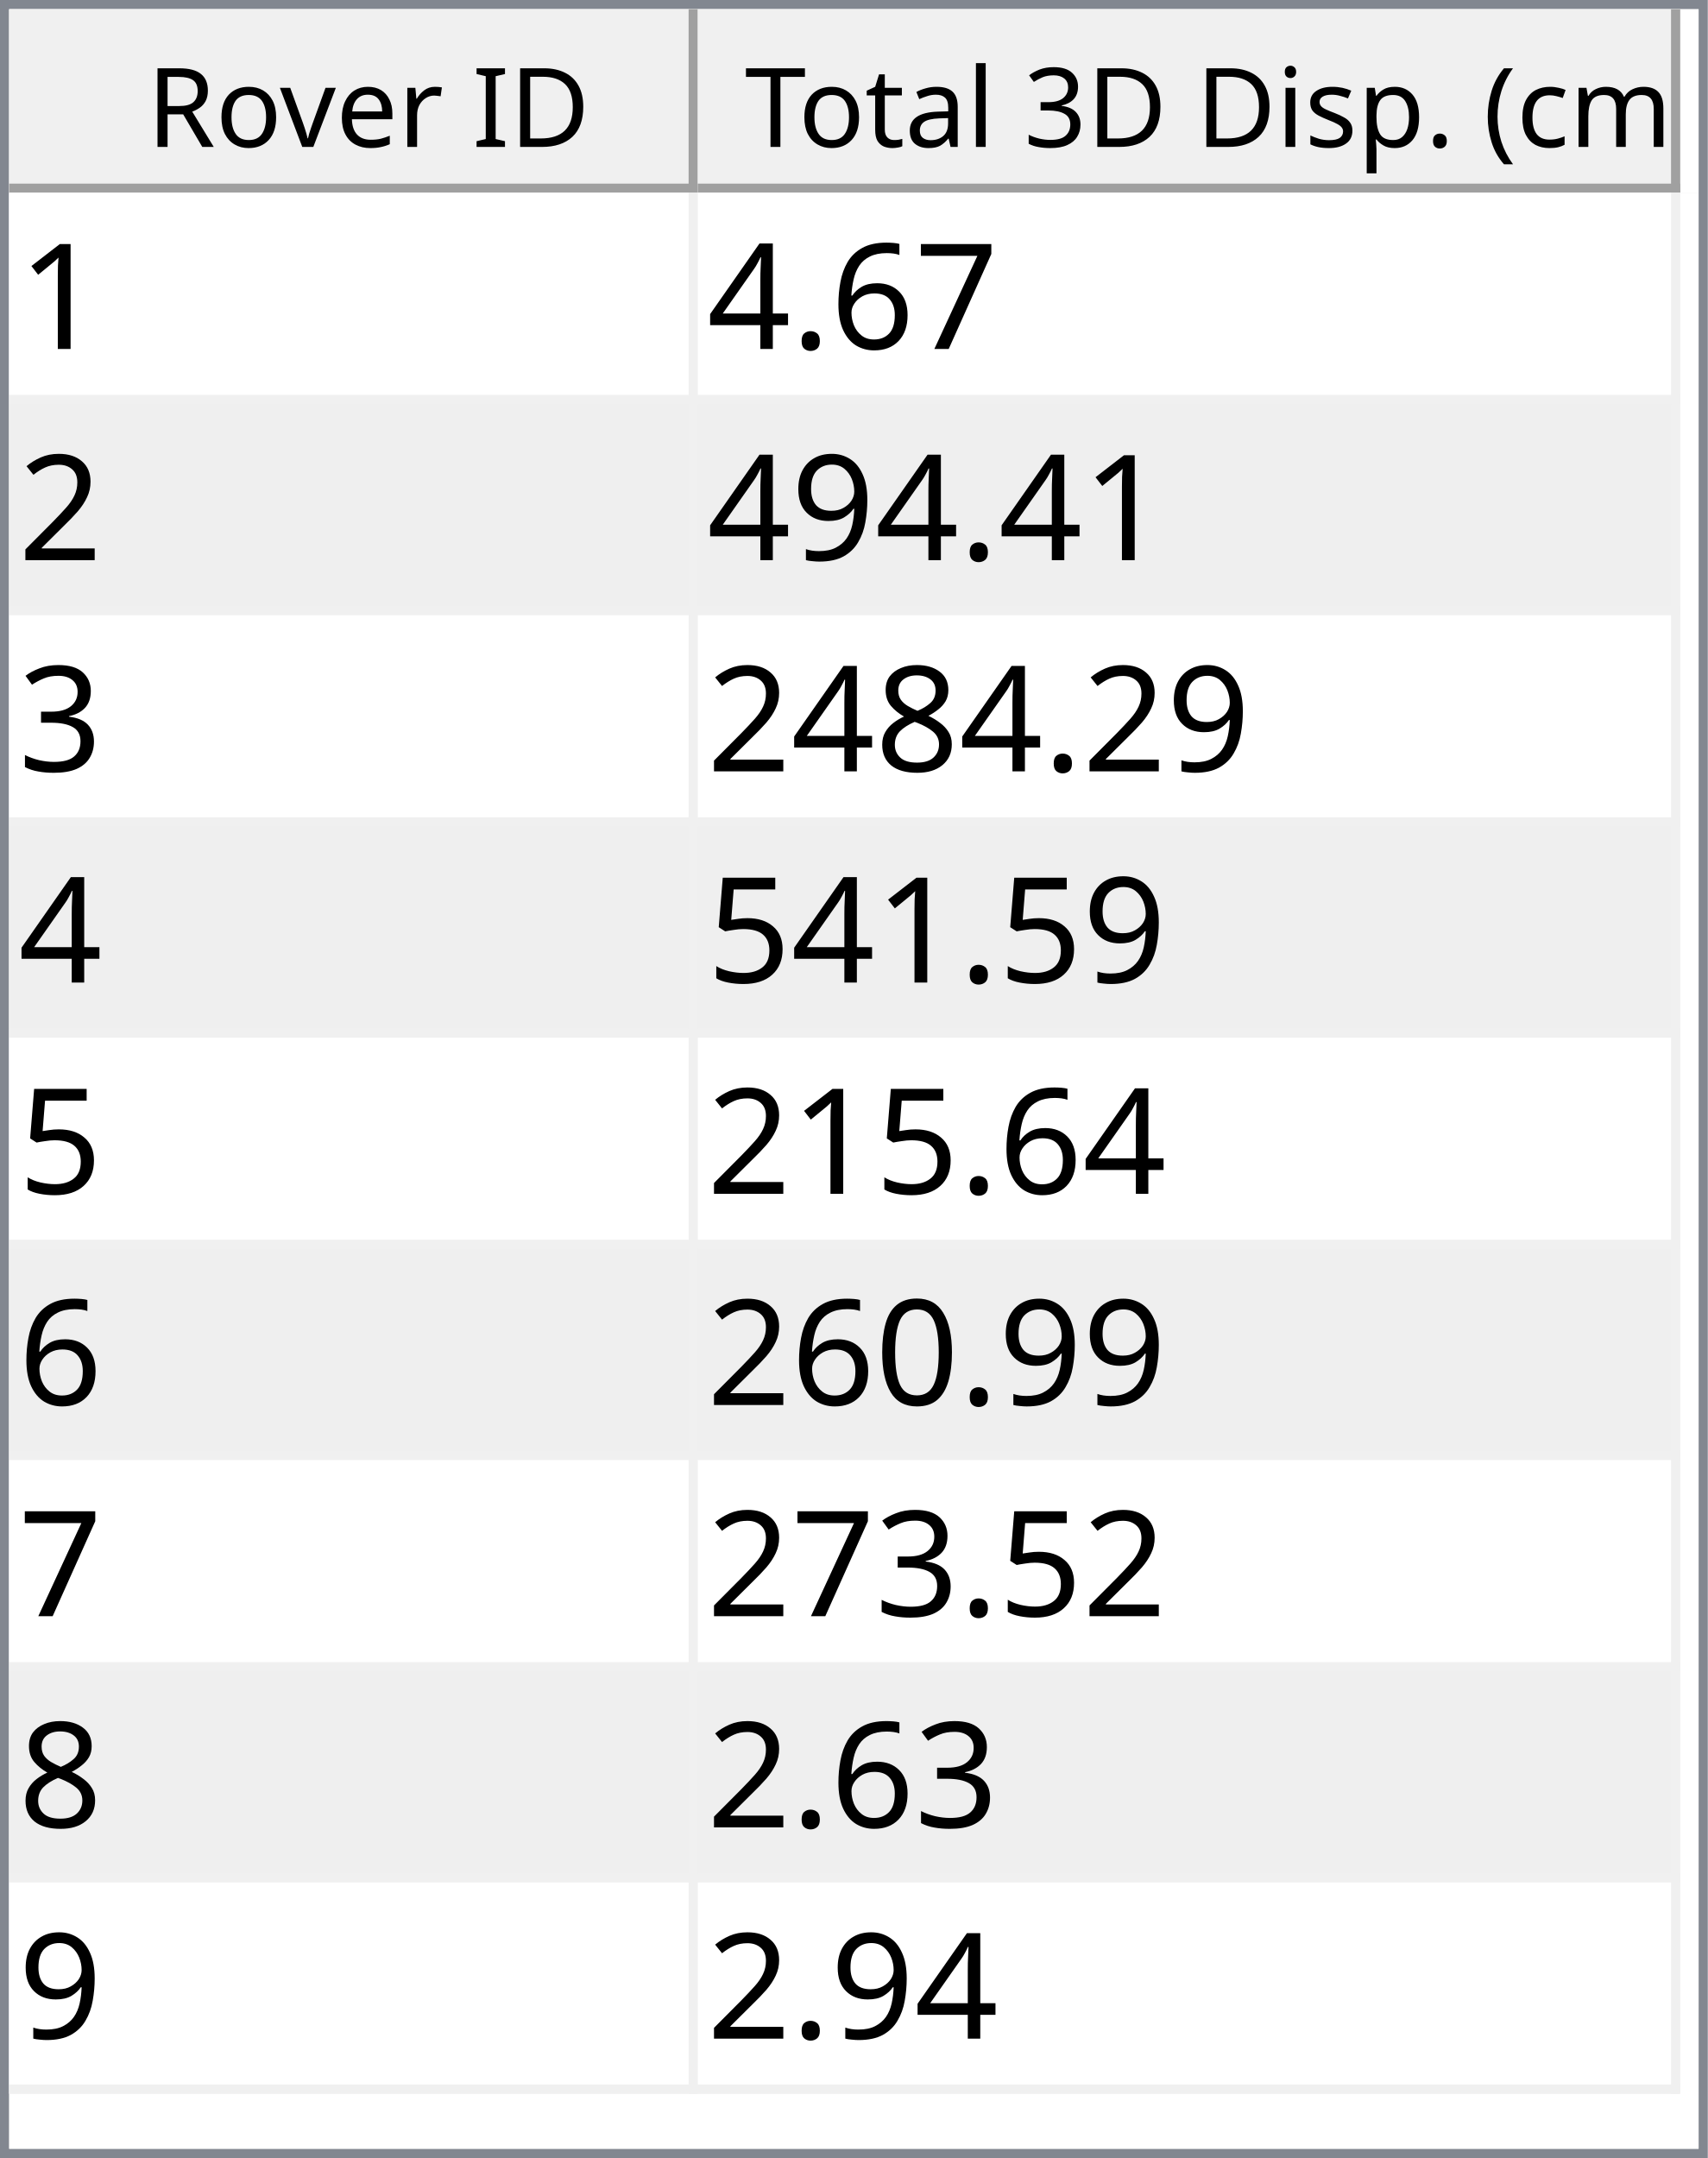
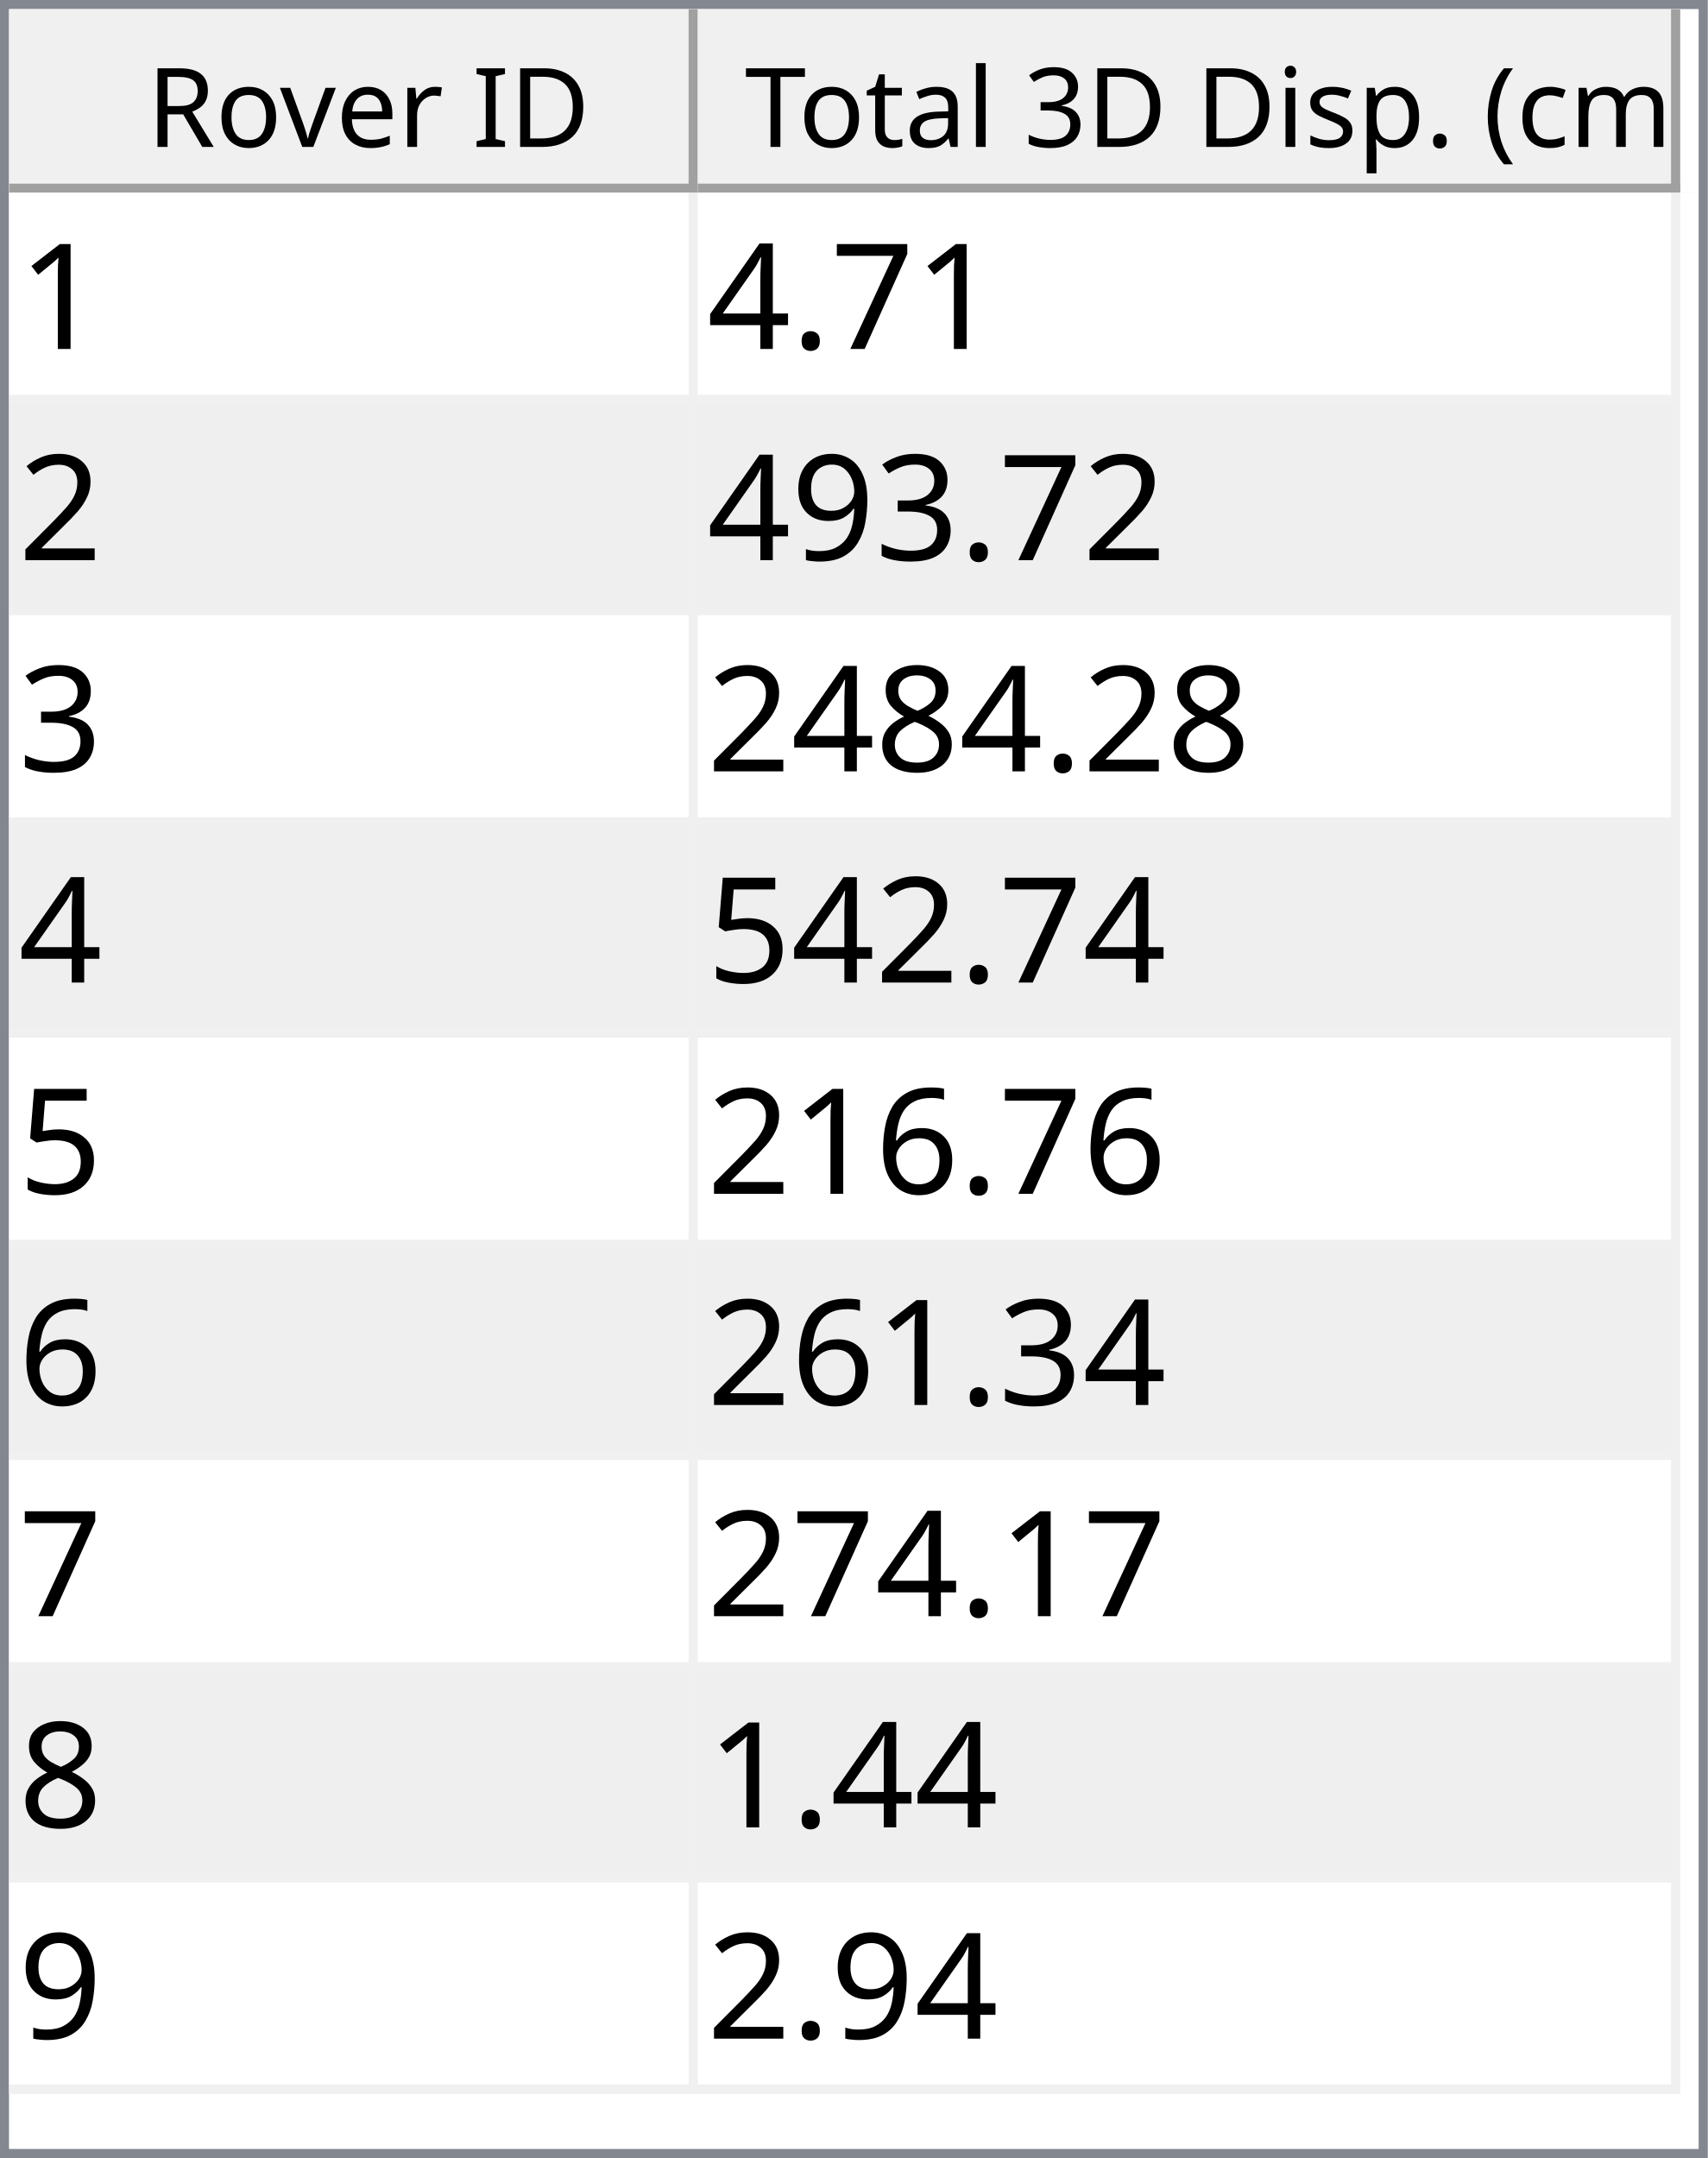
<svg xmlns="http://www.w3.org/2000/svg" style="fill-opacity:1; color-rendering:auto; color-interpolation:auto; text-rendering:auto; stroke:black; stroke-linecap:square; stroke-miterlimit:10; shape-rendering:auto; stroke-opacity:1; fill:black; stroke-dasharray:none; font-weight:normal; stroke-width:1; font-family:'Dialog'; font-style:normal; stroke-linejoin:miter; font-size:12px; stroke-dashoffset:0; image-rendering:auto;" width="186" height="235">
  <defs id="genericDefs" />
  <g>
    <defs id="defs1">
      <clipPath clipPathUnits="userSpaceOnUse" id="clipPath1">
        <path d="M0 0 L186 0 L186 235 L0 235 L0 0 Z" />
      </clipPath>
      <clipPath clipPathUnits="userSpaceOnUse" id="clipPath2">
        <path d="M0 0 L0 235 L186 235 L186 0 Z" />
      </clipPath>
      <clipPath clipPathUnits="userSpaceOnUse" id="clipPath3">
        <path d="M0 0 L0 20 L184 20 L184 0 Z" />
      </clipPath>
      <clipPath clipPathUnits="userSpaceOnUse" id="clipPath4">
        <path d="M0 0 L0 20 L75 20 L75 0 Z" />
      </clipPath>
      <clipPath clipPathUnits="userSpaceOnUse" id="clipPath5">
        <path d="M1 1 L1 19 L74 19 L74 1 Z" />
      </clipPath>
      <clipPath clipPathUnits="userSpaceOnUse" id="clipPath6">
        <path d="M0 0 L0 18 L73 18 L73 0 Z" />
      </clipPath>
      <clipPath clipPathUnits="userSpaceOnUse" id="clipPath7">
        <path d="M-0.5 -0.5 L-0.5 19.5 L74.5 19.5 L74.5 -0.5 Z" />
      </clipPath>
      <clipPath clipPathUnits="userSpaceOnUse" id="clipPath8">
        <path d="M0 0 L0 20 L107 20 L107 0 Z" />
      </clipPath>
      <clipPath clipPathUnits="userSpaceOnUse" id="clipPath9">
        <path d="M1 1 L1 19 L106 19 L106 1 Z" />
      </clipPath>
      <clipPath clipPathUnits="userSpaceOnUse" id="clipPath10">
        <path d="M0 0 L0 18 L105 18 L105 0 Z" />
      </clipPath>
      <clipPath clipPathUnits="userSpaceOnUse" id="clipPath11">
        <path d="M-0.5 -0.5 L-0.5 19.5 L106.5 19.5 L106.5 -0.5 Z" />
      </clipPath>
      <clipPath clipPathUnits="userSpaceOnUse" id="clipPath12">
        <path d="M0 0 L0 213 L184 213 L184 0 Z" />
      </clipPath>
      <clipPath clipPathUnits="userSpaceOnUse" id="clipPath13">
        <path d="M0 0 L0 207 L182 207 L182 0 Z" />
      </clipPath>
      <clipPath clipPathUnits="userSpaceOnUse" id="clipPath14">
        <path d="M-0.5 -0.5 L-0.5 206.5 L181.5 206.5 L181.5 -0.5 Z" />
      </clipPath>
      <clipPath clipPathUnits="userSpaceOnUse" id="clipPath15">
        <path d="M0 0 L0 22 L74 22 L74 0 Z" />
      </clipPath>
      <clipPath clipPathUnits="userSpaceOnUse" id="clipPath16">
        <path d="M0 0 L0 22 L106 22 L106 0 Z" />
      </clipPath>
      <font horiz-adv-x="64.551" id="font1">
        <font-face ascent="107.91" descent="25.098" units-per-em="100" style="font-style:normal; font-family:Segoe UI; font-weight:normal;" />
        <missing-glyph horiz-adv-x="64.551" d="M8.109 0 L8.109 68.266 L56.453 68.266 L56.453 0 L8.109 0 ZM15.328 7.234 L49.219 7.234 L49.219 61.031 L15.328 61.031 L15.328 7.234 Z" />
        <glyph unicode="D" horiz-adv-x="70.117" d="M9.188 0 L9.188 70.016 L28.516 70.016 Q65.531 70.016 65.531 35.891 Q65.531 19.672 55.25 9.836 Q44.969 0 27.734 0 L9.188 0 ZM17.391 62.594 L17.391 7.422 L27.828 7.422 Q41.609 7.422 49.273 14.797 Q56.938 22.172 56.938 35.688 Q56.938 62.594 28.328 62.594 L17.391 62.594 Z" />
        <glyph unicode="I" horiz-adv-x="26.611" d="M17.391 0 L9.188 0 L9.188 70.016 L17.391 70.016 L17.391 0 Z" />
        <glyph unicode=" " horiz-adv-x="27.393" d="" />
        <glyph unicode="r" horiz-adv-x="34.766" d="M34.188 41.891 Q32.078 43.5 28.125 43.5 Q23 43.5 19.555 38.672 Q16.109 33.844 16.109 25.484 L16.109 0 L8.109 0 L8.109 50 L16.109 50 L16.109 39.703 L16.312 39.703 Q18.016 44.969 21.531 47.922 Q25.047 50.875 29.391 50.875 Q32.516 50.875 34.188 50.203 L34.188 41.891 Z" />
        <glyph unicode="e" horiz-adv-x="52.295" d="M48.297 23 L12.984 23 Q13.188 14.656 17.484 10.109 Q21.781 5.562 29.297 5.562 Q37.75 5.562 44.828 11.141 L44.828 3.609 Q38.234 -1.172 27.391 -1.172 Q16.797 -1.172 10.742 5.641 Q4.688 12.453 4.688 24.812 Q4.688 36.469 11.305 43.82 Q17.922 51.172 27.734 51.172 Q37.547 51.172 42.922 44.828 Q48.297 38.484 48.297 27.203 L48.297 23 ZM40.094 29.781 Q40.047 36.719 36.75 40.578 Q33.453 44.438 27.594 44.438 Q21.922 44.438 17.969 40.383 Q14.016 36.328 13.094 29.781 L40.094 29.781 Z" />
        <glyph unicode="v" horiz-adv-x="47.9" d="M47.406 50 L27.484 0 L19.625 0 L0.688 50 L9.469 50 L22.172 13.672 Q23.578 9.672 23.922 6.688 L24.125 6.688 Q24.609 10.453 25.688 13.484 L38.969 50 L47.406 50 Z" />
        <glyph unicode="o" horiz-adv-x="58.594" d="M29 -1.172 Q17.922 -1.172 11.305 5.836 Q4.688 12.844 4.688 24.422 Q4.688 37.016 11.57 44.094 Q18.453 51.172 30.172 51.172 Q41.359 51.172 47.633 44.289 Q53.906 37.406 53.906 25.203 Q53.906 13.234 47.141 6.031 Q40.375 -1.172 29 -1.172 ZM29.594 44.438 Q21.875 44.438 17.383 39.188 Q12.891 33.938 12.891 24.703 Q12.891 15.828 17.43 10.695 Q21.969 5.562 29.594 5.562 Q37.359 5.562 41.531 10.594 Q45.703 15.625 45.703 24.906 Q45.703 34.281 41.531 39.359 Q37.359 44.438 29.594 44.438 Z" />
        <glyph unicode="R" horiz-adv-x="59.814" d="M59.375 0 L49.609 0 L37.891 19.625 Q36.281 22.359 34.766 24.289 Q33.25 26.219 31.664 27.438 Q30.078 28.656 28.25 29.219 Q26.422 29.781 24.125 29.781 L17.391 29.781 L17.391 0 L9.188 0 L9.188 70.016 L30.078 70.016 Q34.672 70.016 38.555 68.867 Q42.438 67.719 45.289 65.375 Q48.141 63.031 49.758 59.547 Q51.375 56.062 51.375 51.375 Q51.375 47.703 50.273 44.656 Q49.172 41.609 47.148 39.211 Q45.125 36.812 42.266 35.133 Q39.406 33.453 35.844 32.516 L35.844 32.328 Q37.594 31.547 38.891 30.547 Q40.188 29.547 41.359 28.18 Q42.531 26.812 43.68 25.078 Q44.828 23.344 46.234 21.047 L59.375 0 ZM17.391 62.594 L17.391 37.203 L28.516 37.203 Q31.594 37.203 34.203 38.133 Q36.812 39.062 38.719 40.797 Q40.625 42.531 41.703 45.047 Q42.781 47.562 42.781 50.688 Q42.781 56.297 39.141 59.445 Q35.5 62.594 28.609 62.594 L17.391 62.594 Z" />
        <glyph unicode=")" horiz-adv-x="30.176" d="M8.297 -15.922 L1.172 -15.922 Q16.406 2.344 16.406 26.812 Q16.406 51.469 1.078 70.016 L8.297 70.016 Q23.531 52.156 23.531 26.703 Q23.531 1.375 8.297 -15.922 Z" />
        <glyph unicode="m" horiz-adv-x="86.133" d="M79.109 0 L71.094 0 L71.094 28.719 Q71.094 37.016 68.531 40.727 Q65.969 44.438 59.906 44.438 Q54.781 44.438 51.195 39.75 Q47.609 35.062 47.609 28.516 L47.609 0 L39.594 0 L39.594 29.688 Q39.594 44.438 28.219 44.438 Q22.953 44.438 19.531 40.016 Q16.109 35.594 16.109 28.516 L16.109 0 L8.109 0 L8.109 50 L16.109 50 L16.109 42.094 L16.312 42.094 Q21.625 51.172 31.844 51.172 Q36.969 51.172 40.773 48.312 Q44.578 45.453 46 40.828 Q51.562 51.172 62.594 51.172 Q79.109 51.172 79.109 30.812 L79.109 0 Z" />
        <glyph unicode="c" horiz-adv-x="46.191" d="M42.188 2.297 Q36.422 -1.172 28.516 -1.172 Q17.828 -1.172 11.258 5.789 Q4.688 12.75 4.688 23.828 Q4.688 36.188 11.766 43.68 Q18.844 51.172 30.672 51.172 Q37.25 51.172 42.281 48.734 L42.281 40.531 Q36.719 44.438 30.375 44.438 Q22.703 44.438 17.797 38.945 Q12.891 33.453 12.891 24.516 Q12.891 15.719 17.508 10.641 Q22.125 5.562 29.891 5.562 Q36.422 5.562 42.188 9.906 L42.188 2.297 Z" />
        <glyph unicode="(" horiz-adv-x="30.176" d="M29.109 -15.922 L21.969 -15.922 Q6.844 1.375 6.844 26.703 Q6.844 52.156 21.969 70.016 L29.203 70.016 Q13.875 51.469 13.875 26.812 Q13.875 2.344 29.109 -15.922 Z" />
        <glyph unicode="." horiz-adv-x="21.68" d="M10.891 -1.078 Q8.641 -1.078 7.055 0.539 Q5.469 2.156 5.469 4.391 Q5.469 6.641 7.055 8.273 Q8.641 9.906 10.891 9.906 Q13.188 9.906 14.797 8.273 Q16.406 6.641 16.406 4.391 Q16.406 2.156 14.797 0.539 Q13.188 -1.078 10.891 -1.078 Z" />
        <glyph unicode="p" horiz-adv-x="58.789" d="M16.312 7.234 L16.109 7.234 L16.109 -23 L8.109 -23 L8.109 50 L16.109 50 L16.109 41.219 L16.312 41.219 Q22.219 51.172 33.594 51.172 Q43.266 51.172 48.688 44.461 Q54.109 37.75 54.109 26.469 Q54.109 13.922 48 6.375 Q41.891 -1.172 31.297 -1.172 Q21.578 -1.172 16.312 7.234 ZM16.109 27.391 L16.109 20.406 Q16.109 14.203 20.141 9.883 Q24.172 5.562 30.375 5.562 Q37.641 5.562 41.773 11.133 Q45.906 16.703 45.906 26.609 Q45.906 34.969 42.047 39.703 Q38.188 44.438 31.594 44.438 Q24.609 44.438 20.359 39.578 Q16.109 34.719 16.109 27.391 Z" />
        <glyph unicode="s" horiz-adv-x="42.432" d="M5.078 1.812 L5.078 10.406 Q11.625 5.562 19.484 5.562 Q30.031 5.562 30.031 12.594 Q30.031 14.594 29.125 15.992 Q28.219 17.391 26.68 18.461 Q25.141 19.531 23.07 20.383 Q21 21.234 18.609 22.172 Q15.281 23.484 12.766 24.828 Q10.25 26.172 8.57 27.859 Q6.891 29.547 6.031 31.695 Q5.172 33.844 5.172 36.719 Q5.172 40.234 6.789 42.945 Q8.406 45.656 11.086 47.484 Q13.766 49.312 17.211 50.242 Q20.656 51.172 24.312 51.172 Q30.812 51.172 35.938 48.922 L35.938 40.828 Q30.422 44.438 23.25 44.438 Q21 44.438 19.195 43.922 Q17.391 43.406 16.094 42.477 Q14.797 41.547 14.086 40.258 Q13.375 38.969 13.375 37.406 Q13.375 35.453 14.086 34.133 Q14.797 32.812 16.164 31.789 Q17.531 30.766 19.484 29.938 Q21.438 29.109 23.922 28.125 Q27.25 26.859 29.883 25.516 Q32.516 24.172 34.375 22.484 Q36.234 20.797 37.234 18.602 Q38.234 16.406 38.234 13.375 Q38.234 9.672 36.602 6.938 Q34.969 4.203 32.234 2.398 Q29.5 0.594 25.93 -0.289 Q22.359 -1.172 18.453 -1.172 Q10.75 -1.172 5.078 1.812 Z" />
        <glyph unicode="i" horiz-adv-x="24.219" d="M12.203 62.703 Q10.062 62.703 8.547 64.164 Q7.031 65.625 7.031 67.875 Q7.031 70.125 8.547 71.609 Q10.062 73.094 12.203 73.094 Q14.406 73.094 15.945 71.609 Q17.484 70.125 17.484 67.875 Q17.484 65.719 15.945 64.211 Q14.406 62.703 12.203 62.703 ZM16.109 0 L8.109 0 L8.109 50 L16.109 50 L16.109 0 Z" />
        <glyph unicode="3" horiz-adv-x="53.906" d="M46.531 19.828 Q46.531 15.094 44.75 11.211 Q42.969 7.328 39.719 4.57 Q36.469 1.812 31.93 0.297 Q27.391 -1.219 21.922 -1.219 Q11.922 -1.219 6 2.594 L6 11.188 Q13.094 5.609 22.219 5.609 Q25.875 5.609 28.828 6.539 Q31.781 7.469 33.906 9.227 Q36.031 10.984 37.18 13.477 Q38.328 15.969 38.328 19.094 Q38.328 32.812 18.797 32.812 L12.984 32.812 L12.984 39.594 L18.5 39.594 Q35.797 39.594 35.797 52.484 Q35.797 64.406 22.609 64.406 Q15.188 64.406 8.688 59.422 L8.688 67.188 Q15.375 71.188 24.609 71.188 Q29 71.188 32.57 69.969 Q36.141 68.75 38.68 66.555 Q41.219 64.359 42.609 61.281 Q44 58.203 44 54.5 Q44 40.672 30.031 36.719 L30.031 36.531 Q33.594 36.141 36.625 34.797 Q39.656 33.453 41.852 31.305 Q44.047 29.156 45.289 26.25 Q46.531 23.344 46.531 19.828 Z" />
        <glyph unicode="l" horiz-adv-x="24.219" d="M16.109 0 L8.109 0 L8.109 74.031 L16.109 74.031 L16.109 0 Z" />
        <glyph unicode="a" horiz-adv-x="50.879" d="M43.891 0 L35.891 0 L35.891 7.812 L35.688 7.812 Q30.469 -1.172 20.312 -1.172 Q12.844 -1.172 8.617 2.781 Q4.391 6.734 4.391 13.281 Q4.391 27.297 20.906 29.594 L35.891 31.688 Q35.891 44.438 25.594 44.438 Q16.547 44.438 9.281 38.281 L9.281 46.484 Q16.656 51.172 26.266 51.172 Q43.891 51.172 43.891 32.516 L43.891 0 ZM35.891 25.297 L23.828 23.641 Q18.266 22.859 15.43 20.875 Q12.594 18.891 12.594 13.875 Q12.594 10.203 15.211 7.883 Q17.828 5.562 22.172 5.562 Q28.125 5.562 32.008 9.742 Q35.891 13.922 35.891 20.312 L35.891 25.297 Z" />
        <glyph unicode="t" horiz-adv-x="33.887" d="M31.297 0.484 Q28.469 -1.078 23.828 -1.078 Q10.688 -1.078 10.688 13.578 L10.688 43.172 L2.094 43.172 L2.094 50 L10.688 50 L10.688 62.203 L18.703 64.797 L18.703 50 L31.297 50 L31.297 43.172 L18.703 43.172 L18.703 14.984 Q18.703 9.969 20.414 7.82 Q22.125 5.672 26.078 5.672 Q29.109 5.672 31.297 7.328 L31.297 0.484 Z" />
        <glyph unicode="T" horiz-adv-x="52.393" d="M50.594 62.594 L30.375 62.594 L30.375 0 L22.172 0 L22.172 62.594 L2 62.594 L2 70.016 L50.594 70.016 L50.594 62.594 Z" />
      </font>
      <font horiz-adv-x="75.0" id="font2">
        <font-face ascent="100.537" descent="21.973" units-per-em="100" style="font-style:normal; font-family:sans-serif; font-weight:normal;" />
        <missing-glyph horiz-adv-x="75.0" d="M12.5 0 L12.5 62.5 L62.5 62.5 L62.5 0 L12.5 0 ZM14.062 1.562 L60.938 1.562 L60.938 60.938 L14.062 60.938 L14.062 1.562 Z" />
        <glyph unicode="1" horiz-adv-x="55.615" d="M37.25 0 L28.469 0 L28.469 56 Q25.297 52.984 20.141 49.953 Q14.984 46.922 10.891 45.406 L10.891 53.906 Q18.266 57.375 23.781 62.305 Q29.297 67.234 31.594 71.875 L37.25 71.875 L37.25 0 Z" />
        <glyph unicode="7" horiz-adv-x="55.615" d="M4.734 62.203 L4.734 70.656 L51.078 70.656 L51.078 63.812 Q44.234 56.547 37.523 44.484 Q30.812 32.422 27.156 19.672 Q24.516 10.688 23.781 0 L14.75 0 Q14.891 8.453 18.062 20.414 Q21.234 32.375 27.172 43.484 Q33.109 54.594 39.797 62.203 L4.734 62.203 Z" />
-         <glyph unicode="6" horiz-adv-x="55.615" d="M49.75 54.047 L41.016 53.375 Q39.844 58.547 37.703 60.891 Q34.125 64.656 28.906 64.656 Q24.703 64.656 21.531 62.312 Q17.391 59.281 14.992 53.469 Q12.594 47.656 12.5 36.922 Q15.672 41.75 20.266 44.094 Q24.859 46.438 29.891 46.438 Q38.672 46.438 44.852 39.969 Q51.031 33.5 51.031 23.25 Q51.031 16.5 48.125 10.719 Q45.219 4.938 40.141 1.859 Q35.062 -1.219 28.609 -1.219 Q17.625 -1.219 10.695 6.859 Q3.766 14.938 3.766 33.5 Q3.766 54.25 11.422 63.672 Q18.109 71.875 29.438 71.875 Q37.891 71.875 43.289 67.141 Q48.688 62.406 49.75 54.047 ZM13.875 23.188 Q13.875 18.656 15.797 14.508 Q17.719 10.359 21.188 8.18 Q24.656 6 28.469 6 Q34.031 6 38.039 10.492 Q42.047 14.984 42.047 22.703 Q42.047 30.125 38.086 34.398 Q34.125 38.672 28.125 38.672 Q22.172 38.672 18.023 34.398 Q13.875 30.125 13.875 23.188 Z" />
        <glyph unicode="." horiz-adv-x="27.783" d="M9.078 0 L9.078 10.016 L19.094 10.016 L19.094 0 L9.078 0 Z" />
        <glyph unicode="4" horiz-adv-x="55.615" d="M32.328 0 L32.328 17.141 L1.266 17.141 L1.266 25.203 L33.938 71.578 L41.109 71.578 L41.109 25.203 L50.781 25.203 L50.781 17.141 L41.109 17.141 L41.109 0 L32.328 0 ZM32.328 25.203 L32.328 57.469 L9.906 25.203 L32.328 25.203 Z" />
        <glyph unicode="2" horiz-adv-x="55.615" d="M50.344 8.453 L50.344 0 L3.031 0 Q2.938 3.172 4.047 6.109 Q5.859 10.938 9.836 15.625 Q13.812 20.312 21.344 26.469 Q33.016 36.031 37.117 41.625 Q41.219 47.219 41.219 52.203 Q41.219 57.422 37.477 61.008 Q33.734 64.594 27.734 64.594 Q21.391 64.594 17.578 60.789 Q13.766 56.984 13.719 50.25 L4.688 51.172 Q5.609 61.281 11.664 66.578 Q17.719 71.875 27.938 71.875 Q38.234 71.875 44.242 66.164 Q50.25 60.453 50.25 52 Q50.25 47.703 48.492 43.555 Q46.734 39.406 42.656 34.812 Q38.578 30.219 29.109 22.219 Q21.188 15.578 18.945 13.211 Q16.703 10.844 15.234 8.453 L50.344 8.453 Z" />
+         <glyph unicode="3" horiz-adv-x="55.615" d="M4.203 18.891 L12.984 20.062 Q14.5 12.594 18.141 9.297 Q21.781 6 27 6 Q33.203 6 37.477 10.297 Q41.75 14.594 41.75 20.953 Q41.75 27 37.797 30.93 Q33.844 34.859 27.734 34.859 Q25.25 34.859 21.531 33.891 L22.516 41.609 Q23.391 41.5 23.922 41.5 Q29.547 41.5 34.039 44.43 Q38.531 47.359 38.531 53.469 Q38.531 58.297 35.258 61.477 Q31.984 64.656 26.812 64.656 Q21.688 64.656 18.266 61.43 Q14.844 58.203 13.875 51.766 L5.078 53.328 Q6.688 62.156 12.398 67.016 Q18.109 71.875 26.609 71.875 Q32.469 71.875 37.398 69.359 Q42.328 66.844 44.945 62.5 Q47.562 58.156 47.562 53.266 Q47.562 48.641 45.07 44.828 Q42.578 41.016 37.703 38.766 Q44.047 37.312 47.562 32.695 Q51.078 28.078 51.078 21.141 Q51.078 11.766 44.242 5.25 Q37.406 -1.266 26.953 -1.266 Q17.531 -1.266 11.305 4.352 Q5.078 9.969 4.203 18.891 Z" />
        <glyph unicode="9" horiz-adv-x="55.615" d="M5.469 16.547 L13.922 17.328 Q14.984 11.375 18.016 8.688 Q21.047 6 25.781 6 Q29.828 6 32.883 7.859 Q35.938 9.719 37.891 12.82 Q39.844 15.922 41.164 21.195 Q42.484 26.469 42.484 31.938 Q42.484 32.516 42.438 33.688 Q39.797 29.5 35.234 26.883 Q30.672 24.266 25.344 24.266 Q16.453 24.266 10.305 30.711 Q4.156 37.156 4.156 47.703 Q4.156 58.594 10.578 65.234 Q17 71.875 26.656 71.875 Q33.641 71.875 39.43 68.117 Q45.219 64.359 48.219 57.398 Q51.219 50.438 51.219 37.25 Q51.219 23.531 48.242 15.406 Q45.266 7.281 39.383 3.031 Q33.5 -1.219 25.594 -1.219 Q17.188 -1.219 11.867 3.445 Q6.547 8.109 5.469 16.547 ZM41.453 48.141 Q41.453 55.719 37.43 60.156 Q33.406 64.594 27.734 64.594 Q21.875 64.594 17.531 59.812 Q13.188 55.031 13.188 47.406 Q13.188 40.578 17.312 36.305 Q21.438 32.031 27.484 32.031 Q33.594 32.031 37.523 36.305 Q41.453 40.578 41.453 48.141 Z" />
-         <glyph unicode="3" horiz-adv-x="55.615" d="M4.203 18.891 L12.984 20.062 Q14.5 12.594 18.141 9.297 Q21.781 6 27 6 Q33.203 6 37.477 10.297 Q41.75 14.594 41.75 20.953 Q41.75 27 37.797 30.93 Q33.844 34.859 27.734 34.859 Q25.25 34.859 21.531 33.891 L22.516 41.609 Q23.391 41.5 23.922 41.5 Q29.547 41.5 34.039 44.43 Q38.531 47.359 38.531 53.469 Q38.531 58.297 35.258 61.477 Q31.984 64.656 26.812 64.656 Q21.688 64.656 18.266 61.43 Q14.844 58.203 13.875 51.766 L5.078 53.328 Q6.688 62.156 12.398 67.016 Q18.109 71.875 26.609 71.875 Q32.469 71.875 37.398 69.359 Q42.328 66.844 44.945 62.5 Q47.562 58.156 47.562 53.266 Q47.562 48.641 45.07 44.828 Q42.578 41.016 37.703 38.766 Q44.047 37.312 47.562 32.695 Q51.078 28.078 51.078 21.141 Q51.078 11.766 44.242 5.25 Q37.406 -1.266 26.953 -1.266 Q17.531 -1.266 11.305 4.352 Q5.078 9.969 4.203 18.891 Z" />
        <glyph unicode="8" horiz-adv-x="55.615" d="M17.672 38.812 Q12.203 40.828 9.57 44.539 Q6.938 48.25 6.938 53.422 Q6.938 61.234 12.555 66.555 Q18.172 71.875 27.484 71.875 Q36.859 71.875 42.578 66.43 Q48.297 60.984 48.297 53.172 Q48.297 48.188 45.68 44.508 Q43.062 40.828 37.75 38.812 Q44.344 36.672 47.781 31.883 Q51.219 27.094 51.219 20.453 Q51.219 11.281 44.727 5.031 Q38.234 -1.219 27.641 -1.219 Q17.047 -1.219 10.547 5.055 Q4.047 11.328 4.047 20.703 Q4.047 27.688 7.594 32.398 Q11.141 37.109 17.672 38.812 ZM15.922 53.719 Q15.922 48.641 19.195 45.414 Q22.469 42.188 27.688 42.188 Q32.766 42.188 36.016 45.383 Q39.266 48.578 39.266 53.219 Q39.266 58.062 35.914 61.359 Q32.562 64.656 27.594 64.656 Q22.562 64.656 19.242 61.43 Q15.922 58.203 15.922 53.719 ZM13.094 20.656 Q13.094 16.891 14.875 13.375 Q16.656 9.859 20.172 7.93 Q23.688 6 27.734 6 Q34.031 6 38.133 10.055 Q42.234 14.109 42.234 20.359 Q42.234 26.703 38.016 30.859 Q33.797 35.016 27.438 35.016 Q21.234 35.016 17.164 30.914 Q13.094 26.812 13.094 20.656 Z" />
        <glyph unicode="5" horiz-adv-x="55.615" d="M4.156 18.75 L13.375 19.531 Q14.406 12.797 18.141 9.398 Q21.875 6 27.156 6 Q33.5 6 37.891 10.789 Q42.281 15.578 42.281 23.484 Q42.281 31 38.062 35.352 Q33.844 39.703 27 39.703 Q22.75 39.703 19.336 37.773 Q15.922 35.844 13.969 32.766 L5.719 33.844 L12.641 70.609 L48.25 70.609 L48.25 62.203 L19.672 62.203 L15.828 42.969 Q22.266 47.469 29.344 47.469 Q38.719 47.469 45.164 40.969 Q51.609 34.469 51.609 24.266 Q51.609 14.547 45.953 7.469 Q39.062 -1.219 27.156 -1.219 Q17.391 -1.219 11.211 4.25 Q5.031 9.719 4.156 18.75 Z" />
-         <glyph unicode="0" horiz-adv-x="55.615" d="M4.156 35.297 Q4.156 48 6.766 55.742 Q9.375 63.484 14.523 67.68 Q19.672 71.875 27.484 71.875 Q33.25 71.875 37.594 69.555 Q41.938 67.234 44.773 62.867 Q47.609 58.5 49.219 52.227 Q50.828 45.953 50.828 35.297 Q50.828 22.703 48.242 14.969 Q45.656 7.234 40.508 3.008 Q35.359 -1.219 27.484 -1.219 Q17.141 -1.219 11.234 6.203 Q4.156 15.141 4.156 35.297 ZM13.188 35.297 Q13.188 17.672 17.312 11.836 Q21.438 6 27.484 6 Q33.547 6 37.672 11.859 Q41.797 17.719 41.797 35.297 Q41.797 52.984 37.672 58.789 Q33.547 64.594 27.391 64.594 Q21.344 64.594 17.719 59.469 Q13.188 52.938 13.188 35.297 Z" />
+         <glyph unicode="6" horiz-adv-x="55.615" d="M49.75 54.047 L41.016 53.375 Q39.844 58.547 37.703 60.891 Q34.125 64.656 28.906 64.656 Q24.703 64.656 21.531 62.312 Q17.391 59.281 14.992 53.469 Q12.594 47.656 12.5 36.922 Q15.672 41.75 20.266 44.094 Q24.859 46.438 29.891 46.438 Q38.672 46.438 44.852 39.969 Q51.031 33.5 51.031 23.25 Q51.031 16.5 48.125 10.719 Q45.219 4.938 40.141 1.859 Q35.062 -1.219 28.609 -1.219 Q17.625 -1.219 10.695 6.859 Q3.766 14.938 3.766 33.5 Q3.766 54.25 11.422 63.672 Q18.109 71.875 29.438 71.875 Q37.891 71.875 43.289 67.141 Q48.688 62.406 49.75 54.047 ZM13.875 23.188 Q13.875 18.656 15.797 14.508 Q17.719 10.359 21.188 8.18 Q24.656 6 28.469 6 Q34.031 6 38.039 10.492 Q42.047 14.984 42.047 22.703 Q42.047 30.125 38.086 34.398 Q34.125 38.672 28.125 38.672 Q22.172 38.672 18.023 34.398 Q13.875 30.125 13.875 23.188 Z" />
      </font>
    </defs>
    <g style="fill:white; stroke:white;">
      <rect x="0" y="0" width="186" style="clip-path:url(#clipPath1); stroke:none;" height="235" />
    </g>
    <g style="fill:white; text-rendering:optimizeSpeed; color-rendering:optimizeSpeed; image-rendering:optimizeSpeed; shape-rendering:crispEdges; stroke:white; color-interpolation:sRGB;">
      <rect x="0" width="186" height="235" y="0" style="stroke:none;" />
      <path style="stroke:none;" d="M0 235 L186 235 L186 0 L0 0 Z" />
    </g>
    <g style="fill:rgb(240,240,240); font-family:'Segoe UI'; stroke:rgb(240,240,240);">
      <rect x="0" y="0" width="186" style="clip-path:url(#clipPath2); stroke:none;" height="235" />
    </g>
    <g style="fill:rgb(130,135,144); font-family:'Segoe UI'; stroke:rgb(130,135,144);">
      <path d="M0 0 L186 0 L186 235 L0 235 L0 0 ZM1 1 L185 1 L185 234 L1 234 L1 1 Z" style="fill-rule:evenodd; clip-path:url(#clipPath2); stroke:none;" />
    </g>
    <g style="fill:white; font-family:'Segoe UI'; stroke:white;" transform="translate(1,1)">
      <rect x="0" y="0" width="184" style="clip-path:url(#clipPath3); stroke:none;" height="20" />
    </g>
    <g style="fill:rgb(240,240,240); font-family:'Segoe UI'; stroke:rgb(240,240,240);" transform="translate(1,1)">
      <rect x="0" y="0" width="75" style="clip-path:url(#clipPath4); stroke:none;" height="20" />
    </g>
    <g style="font-family:'Segoe UI';" transform="translate(2,2)">
      <text x="14" xml:space="preserve" y="14" style="clip-path:url(#clipPath6); stroke:none;">Rover ID</text>
    </g>
    <g style="fill:rgb(160,160,160); font-family:'Segoe UI'; stroke:rgb(160,160,160); stroke-linejoin:bevel;" transform="translate(1.5,1.5)">
      <line x1="74" x2="74" y1="0" style="fill:none; clip-path:url(#clipPath7);" y2="19" />
    </g>
    <g style="fill:rgb(160,160,160); font-family:'Segoe UI'; stroke:rgb(160,160,160); stroke-linejoin:bevel;" transform="matrix(1,0,0,1,1,1) translate(0.5,0.5)">
      <line x1="0" x2="74" y1="19" style="fill:none; clip-path:url(#clipPath7);" y2="19" />
    </g>
    <g style="fill:rgb(240,240,240); font-family:'Segoe UI'; stroke:rgb(240,240,240);" transform="translate(76,1)">
      <rect x="0" y="0" width="107" style="clip-path:url(#clipPath8); stroke:none;" height="20" />
    </g>
    <g style="font-family:'Segoe UI';" transform="translate(77,2)">
      <text x="1" xml:space="preserve" y="14" style="clip-path:url(#clipPath10); stroke:none;"> Total 3D Disp. (cm)</text>
    </g>
    <g style="fill:rgb(160,160,160); font-family:'Segoe UI'; stroke:rgb(160,160,160); stroke-linejoin:bevel;" transform="translate(76.5,1.5)">
      <line x1="106" x2="106" y1="0" style="fill:none; clip-path:url(#clipPath11);" y2="19" />
    </g>
    <g style="fill:rgb(160,160,160); font-family:'Segoe UI'; stroke:rgb(160,160,160); stroke-linejoin:bevel;" transform="matrix(1,0,0,1,76,1) translate(0.5,0.5)">
      <line x1="0" x2="106" y1="19" style="fill:none; clip-path:url(#clipPath11);" y2="19" />
    </g>
    <g style="fill:white; font-family:'Segoe UI'; stroke:white;" transform="translate(1,21)">
      <rect x="0" y="0" width="184" style="clip-path:url(#clipPath12); stroke:none;" height="213" />
    </g>
    <g style="fill:rgb(240,240,240); font-size:16px; font-family:sans-serif; stroke:rgb(240,240,240);" transform="translate(1,21)">
      <rect x="0" y="0" width="182" style="clip-path:url(#clipPath13); stroke:none;" height="207" />
      <line transform="translate(0.5,0.5)" x1="0" x2="181" y1="22" style="clip-path:url(#clipPath14); fill:none; stroke-linejoin:bevel;" y2="22" />
    </g>
    <g transform="matrix(1,0,0,1,1,21) translate(0.5,0.5)" style="fill:rgb(240,240,240); font-size:16px; font-family:sans-serif; stroke:rgb(240,240,240); stroke-linejoin:bevel;">
      <line x1="0" x2="181" y1="45" style="fill:none; clip-path:url(#clipPath14);" y2="45" />
    </g>
    <g transform="matrix(1,0,0,1,1,21) translate(0.5,0.5)" style="fill:rgb(240,240,240); font-size:16px; font-family:sans-serif; stroke:rgb(240,240,240); stroke-linejoin:bevel;">
      <line x1="0" x2="181" y1="68" style="fill:none; clip-path:url(#clipPath14);" y2="68" />
    </g>
    <g transform="matrix(1,0,0,1,1,21) translate(0.5,0.5)" style="fill:rgb(240,240,240); font-size:16px; font-family:sans-serif; stroke:rgb(240,240,240); stroke-linejoin:bevel;">
      <line x1="0" x2="181" y1="91" style="fill:none; clip-path:url(#clipPath14);" y2="91" />
    </g>
    <g transform="matrix(1,0,0,1,1,21) translate(0.5,0.5)" style="fill:rgb(240,240,240); font-size:16px; font-family:sans-serif; stroke:rgb(240,240,240); stroke-linejoin:bevel;">
      <line x1="0" x2="181" y1="114" style="fill:none; clip-path:url(#clipPath14);" y2="114" />
    </g>
    <g transform="matrix(1,0,0,1,1,21) translate(0.5,0.5)" style="fill:rgb(240,240,240); font-size:16px; font-family:sans-serif; stroke:rgb(240,240,240); stroke-linejoin:bevel;">
      <line x1="0" x2="181" y1="137" style="fill:none; clip-path:url(#clipPath14);" y2="137" />
    </g>
    <g transform="matrix(1,0,0,1,1,21) translate(0.5,0.5)" style="fill:rgb(240,240,240); font-size:16px; font-family:sans-serif; stroke:rgb(240,240,240); stroke-linejoin:bevel;">
      <line x1="0" x2="181" y1="160" style="fill:none; clip-path:url(#clipPath14);" y2="160" />
    </g>
    <g transform="matrix(1,0,0,1,1,21) translate(0.5,0.5)" style="fill:rgb(240,240,240); font-size:16px; font-family:sans-serif; stroke:rgb(240,240,240); stroke-linejoin:bevel;">
      <line x1="0" x2="181" y1="183" style="fill:none; clip-path:url(#clipPath14);" y2="183" />
    </g>
    <g transform="matrix(1,0,0,1,1,21) translate(0.5,0.5)" style="fill:rgb(240,240,240); font-size:16px; font-family:sans-serif; stroke:rgb(240,240,240); stroke-linejoin:bevel;">
      <line x1="0" x2="181" y1="206" style="fill:none; clip-path:url(#clipPath14);" y2="206" />
    </g>
    <g transform="matrix(1,0,0,1,1,21) translate(0.5,0.5)" style="fill:rgb(240,240,240); font-size:16px; font-family:sans-serif; stroke:rgb(240,240,240); stroke-linejoin:bevel;">
      <line x1="74" x2="74" y1="0" style="fill:none; clip-path:url(#clipPath14);" y2="206" />
    </g>
    <g transform="matrix(1,0,0,1,1,21) translate(0.5,0.5)" style="fill:rgb(240,240,240); font-size:16px; font-family:sans-serif; stroke:rgb(240,240,240); stroke-linejoin:bevel;">
      <line x1="181" x2="181" y1="0" style="fill:none; clip-path:url(#clipPath14);" y2="206" />
    </g>
    <g style="fill:white; font-size:16px; font-family:sans-serif; stroke:white;" transform="matrix(1,0,0,1,1,21)">
      <rect x="0" y="0" width="74" style="clip-path:url(#clipPath15); stroke:none;" height="22" />
      <text x="1" y="17" style="fill:black; clip-path:url(#clipPath15); stroke:none;" xml:space="preserve">1</text>
    </g>
    <g style="fill:white; font-size:16px; font-family:sans-serif; stroke:white;" transform="matrix(1,0,0,1,1,21) translate(75,0)">
      <rect x="0" y="0" width="106" style="clip-path:url(#clipPath16); stroke:none;" height="22" />
-       <text x="1" y="17" style="fill:black; clip-path:url(#clipPath16); stroke:none;" xml:space="preserve">4.67</text>
+       <text x="1" y="17" style="fill:black; clip-path:url(#clipPath16); stroke:none;" xml:space="preserve">4.71</text>
    </g>
    <g style="fill:rgb(239,239,239); font-size:16px; font-family:sans-serif; stroke:rgb(239,239,239);" transform="matrix(1,0,0,1,1,21) translate(0,23)">
      <rect x="0" y="0" width="74" style="clip-path:url(#clipPath15); stroke:none;" height="22" />
      <text x="1" y="17" style="fill:black; clip-path:url(#clipPath15); stroke:none;" xml:space="preserve">2</text>
    </g>
    <g style="fill:rgb(239,239,239); font-size:16px; font-family:sans-serif; stroke:rgb(239,239,239);" transform="matrix(1,0,0,1,1,21) translate(75,23)">
      <rect x="0" y="0" width="106" style="clip-path:url(#clipPath16); stroke:none;" height="22" />
-       <text x="1" y="17" style="fill:black; clip-path:url(#clipPath16); stroke:none;" xml:space="preserve">494.41</text>
+       <text x="1" y="17" style="fill:black; clip-path:url(#clipPath16); stroke:none;" xml:space="preserve">493.72</text>
    </g>
    <g style="fill:white; font-size:16px; font-family:sans-serif; stroke:white;" transform="matrix(1,0,0,1,1,21) translate(0,46)">
      <rect x="0" y="0" width="74" style="clip-path:url(#clipPath15); stroke:none;" height="22" />
      <text x="1" y="17" style="fill:black; clip-path:url(#clipPath15); stroke:none;" xml:space="preserve">3</text>
    </g>
    <g style="fill:white; font-size:16px; font-family:sans-serif; stroke:white;" transform="matrix(1,0,0,1,1,21) translate(75,46)">
      <rect x="0" y="0" width="106" style="clip-path:url(#clipPath16); stroke:none;" height="22" />
-       <text x="1" y="17" style="fill:black; clip-path:url(#clipPath16); stroke:none;" xml:space="preserve">2484.29</text>
+       <text x="1" y="17" style="fill:black; clip-path:url(#clipPath16); stroke:none;" xml:space="preserve">2484.28</text>
    </g>
    <g style="fill:rgb(239,239,239); font-size:16px; font-family:sans-serif; stroke:rgb(239,239,239);" transform="matrix(1,0,0,1,1,21) translate(0,69)">
      <rect x="0" y="0" width="74" style="clip-path:url(#clipPath15); stroke:none;" height="22" />
      <text x="1" y="17" style="fill:black; clip-path:url(#clipPath15); stroke:none;" xml:space="preserve">4</text>
    </g>
    <g style="fill:rgb(239,239,239); font-size:16px; font-family:sans-serif; stroke:rgb(239,239,239);" transform="matrix(1,0,0,1,1,21) translate(75,69)">
      <rect x="0" y="0" width="106" style="clip-path:url(#clipPath16); stroke:none;" height="22" />
-       <text x="1" y="17" style="fill:black; clip-path:url(#clipPath16); stroke:none;" xml:space="preserve">541.59</text>
+       <text x="1" y="17" style="fill:black; clip-path:url(#clipPath16); stroke:none;" xml:space="preserve">542.74</text>
    </g>
    <g style="fill:white; font-size:16px; font-family:sans-serif; stroke:white;" transform="matrix(1,0,0,1,1,21) translate(0,92)">
      <rect x="0" y="0" width="74" style="clip-path:url(#clipPath15); stroke:none;" height="22" />
      <text x="1" y="17" style="fill:black; clip-path:url(#clipPath15); stroke:none;" xml:space="preserve">5</text>
    </g>
    <g style="fill:white; font-size:16px; font-family:sans-serif; stroke:white;" transform="matrix(1,0,0,1,1,21) translate(75,92)">
      <rect x="0" y="0" width="106" style="clip-path:url(#clipPath16); stroke:none;" height="22" />
-       <text x="1" y="17" style="fill:black; clip-path:url(#clipPath16); stroke:none;" xml:space="preserve">215.64</text>
+       <text x="1" y="17" style="fill:black; clip-path:url(#clipPath16); stroke:none;" xml:space="preserve">216.76</text>
    </g>
    <g style="fill:rgb(239,239,239); font-size:16px; font-family:sans-serif; stroke:rgb(239,239,239);" transform="matrix(1,0,0,1,1,21) translate(0,115)">
      <rect x="0" y="0" width="74" style="clip-path:url(#clipPath15); stroke:none;" height="22" />
      <text x="1" y="17" style="fill:black; clip-path:url(#clipPath15); stroke:none;" xml:space="preserve">6</text>
    </g>
    <g style="fill:rgb(239,239,239); font-size:16px; font-family:sans-serif; stroke:rgb(239,239,239);" transform="matrix(1,0,0,1,1,21) translate(75,115)">
      <rect x="0" y="0" width="106" style="clip-path:url(#clipPath16); stroke:none;" height="22" />
-       <text x="1" y="17" style="fill:black; clip-path:url(#clipPath16); stroke:none;" xml:space="preserve">260.99</text>
+       <text x="1" y="17" style="fill:black; clip-path:url(#clipPath16); stroke:none;" xml:space="preserve">261.34</text>
    </g>
    <g style="fill:white; font-size:16px; font-family:sans-serif; stroke:white;" transform="matrix(1,0,0,1,1,21) translate(0,138)">
      <rect x="0" y="0" width="74" style="clip-path:url(#clipPath15); stroke:none;" height="22" />
      <text x="1" y="17" style="fill:black; clip-path:url(#clipPath15); stroke:none;" xml:space="preserve">7</text>
    </g>
    <g style="fill:white; font-size:16px; font-family:sans-serif; stroke:white;" transform="matrix(1,0,0,1,1,21) translate(75,138)">
      <rect x="0" y="0" width="106" style="clip-path:url(#clipPath16); stroke:none;" height="22" />
-       <text x="1" y="17" style="fill:black; clip-path:url(#clipPath16); stroke:none;" xml:space="preserve">273.52</text>
+       <text x="1" y="17" style="fill:black; clip-path:url(#clipPath16); stroke:none;" xml:space="preserve">274.17</text>
    </g>
    <g style="fill:rgb(239,239,239); font-size:16px; font-family:sans-serif; stroke:rgb(239,239,239);" transform="matrix(1,0,0,1,1,21) translate(0,161)">
      <rect x="0" y="0" width="74" style="clip-path:url(#clipPath15); stroke:none;" height="22" />
      <text x="1" y="17" style="fill:black; clip-path:url(#clipPath15); stroke:none;" xml:space="preserve">8</text>
    </g>
    <g style="fill:rgb(239,239,239); font-size:16px; font-family:sans-serif; stroke:rgb(239,239,239);" transform="matrix(1,0,0,1,1,21) translate(75,161)">
      <rect x="0" y="0" width="106" style="clip-path:url(#clipPath16); stroke:none;" height="22" />
-       <text x="1" y="17" style="fill:black; clip-path:url(#clipPath16); stroke:none;" xml:space="preserve">2.63</text>
+       <text x="1" y="17" style="fill:black; clip-path:url(#clipPath16); stroke:none;" xml:space="preserve">1.44</text>
    </g>
    <g style="fill:white; font-size:16px; font-family:sans-serif; stroke:white;" transform="matrix(1,0,0,1,1,21) translate(0,184)">
      <rect x="0" y="0" width="74" style="clip-path:url(#clipPath15); stroke:none;" height="22" />
      <text x="1" y="17" style="fill:black; clip-path:url(#clipPath15); stroke:none;" xml:space="preserve">9</text>
    </g>
    <g style="fill:white; font-size:16px; font-family:sans-serif; stroke:white;" transform="matrix(1,0,0,1,1,21) translate(75,184)">
      <rect x="0" y="0" width="106" style="clip-path:url(#clipPath16); stroke:none;" height="22" />
      <text x="1" y="17" style="fill:black; clip-path:url(#clipPath16); stroke:none;" xml:space="preserve">2.94</text>
    </g>
  </g>
</svg>
